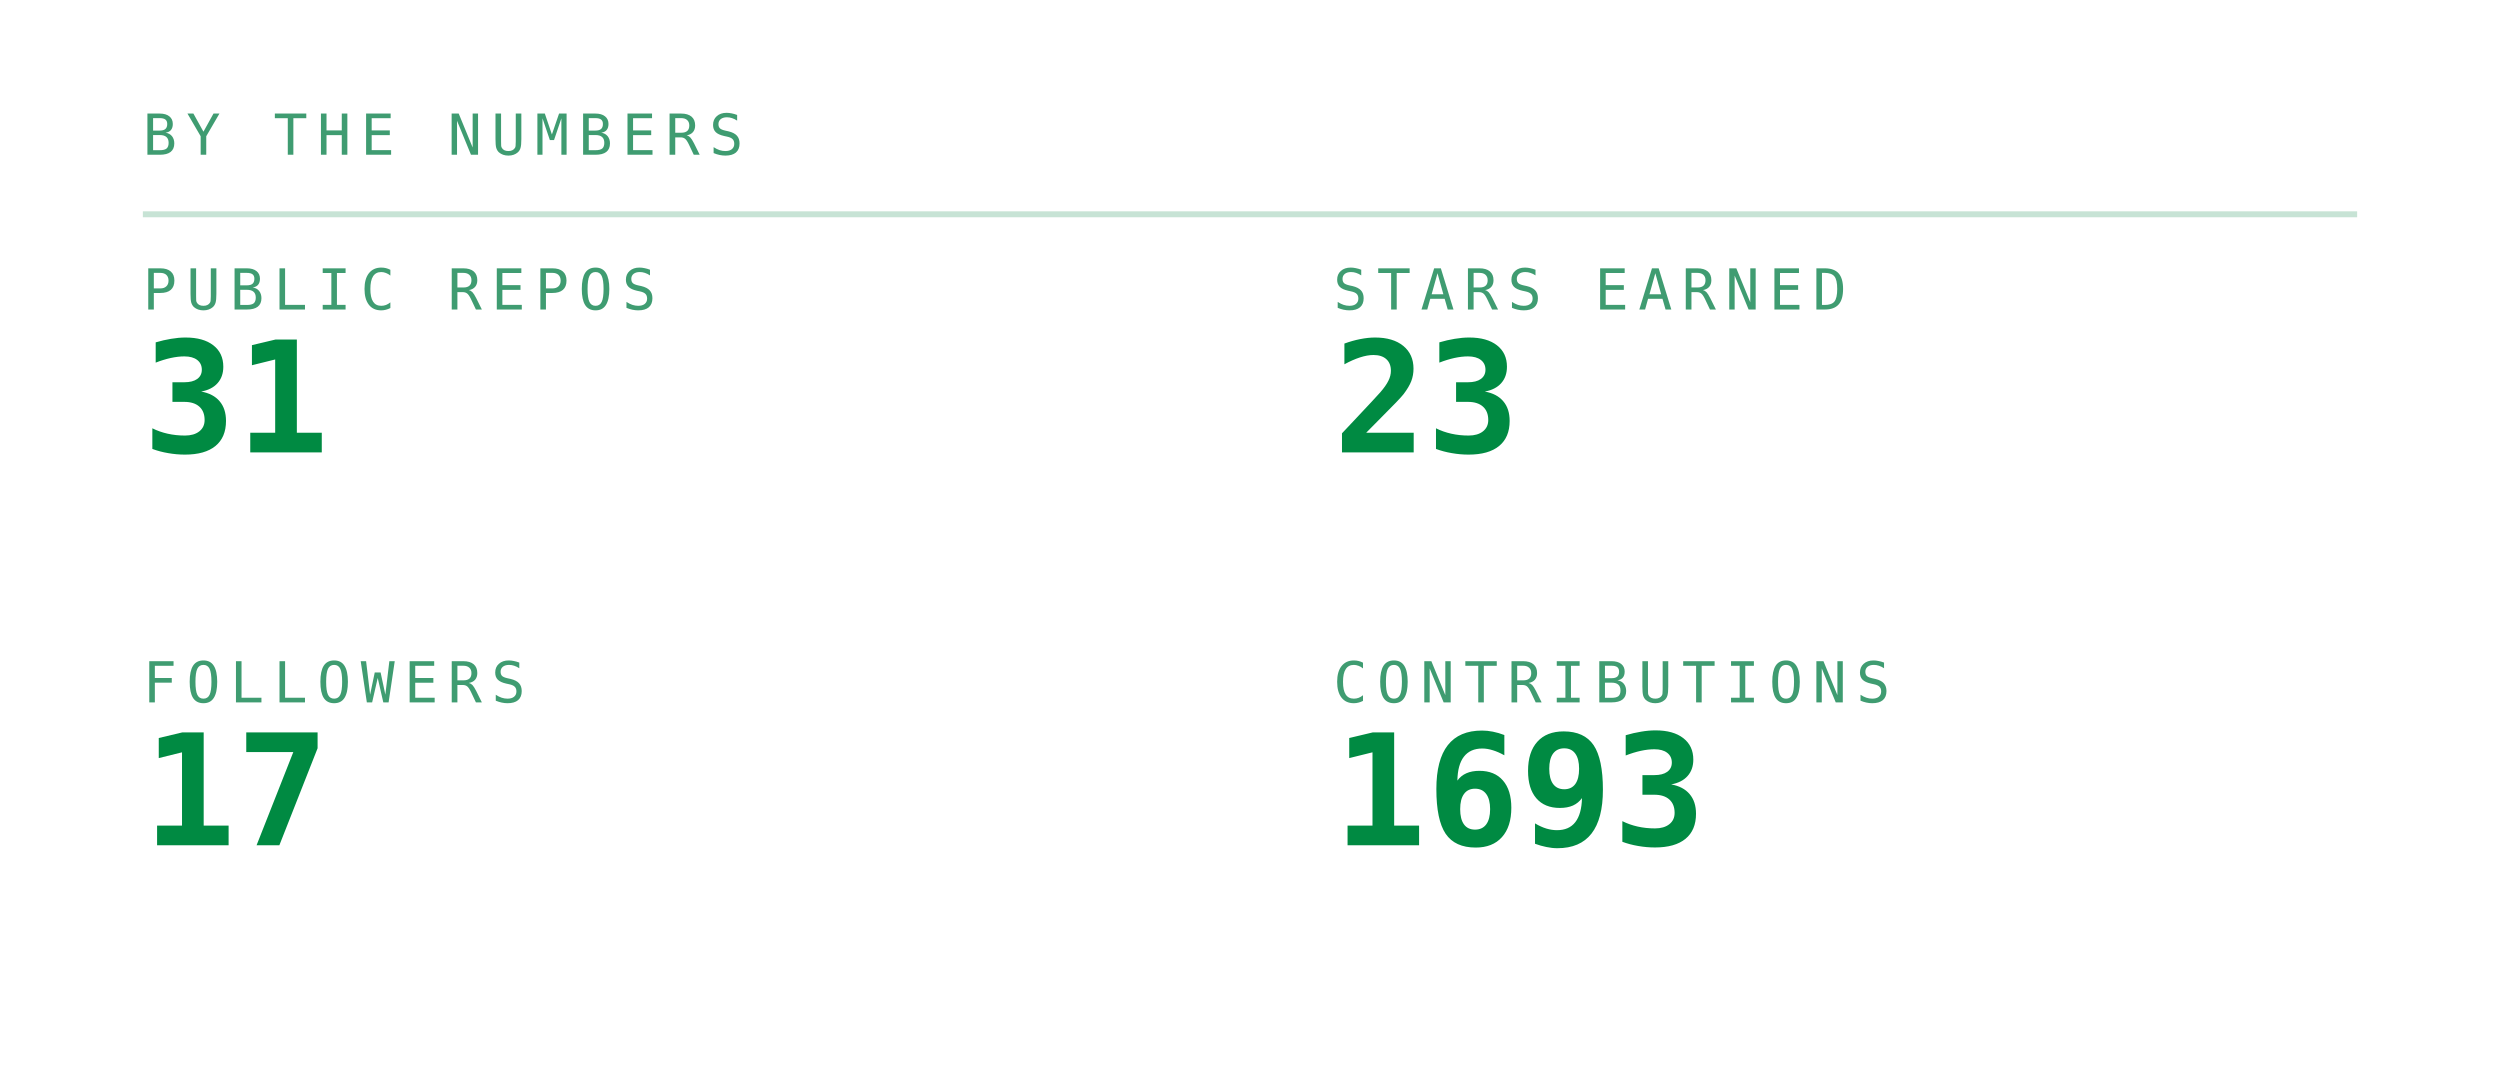
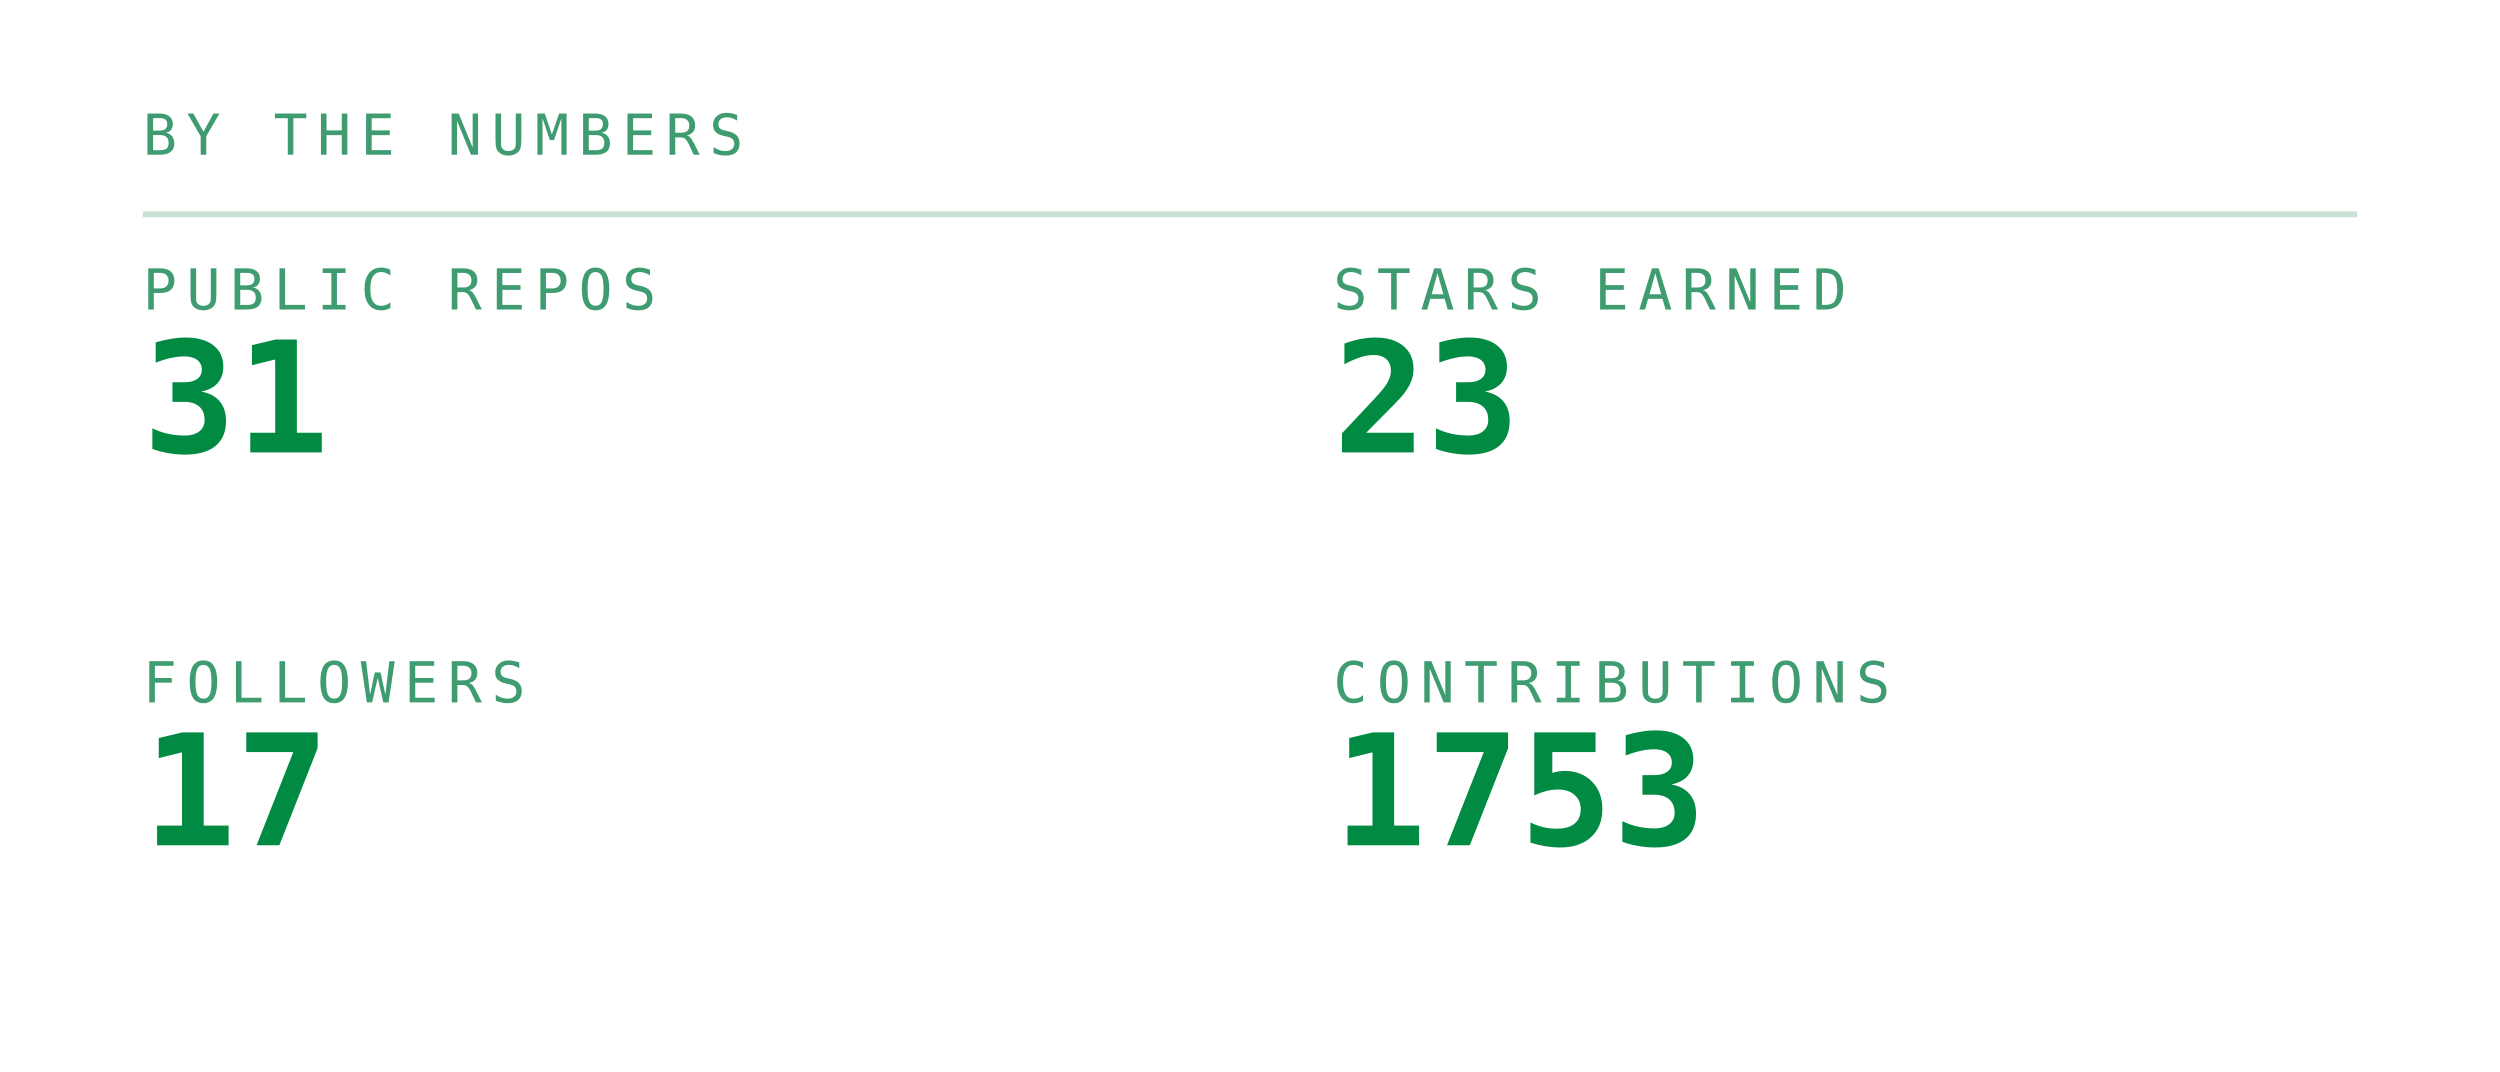
<svg xmlns="http://www.w3.org/2000/svg" viewBox="0 0 420 180" width="420" height="180" role="img" aria-labelledby="stst stsd">
  <defs>
    <linearGradient id="stsbg" x1="0" y1="0" x2="1" y2="1">
      <stop offset="0" stop-color="#173d2b" />
      <stop offset="1" stop-color="#0d2018" />
    </linearGradient>
  </defs>
  <style>
    .mono{font-family:ui-monospace,SFMono-Regular,Menlo,Consolas,"DejaVu Sans Mono",monospace}
    .lbl{font-size:9.5px;letter-spacing:1.6px;fill:#3f9c71}
    .big{font-size:31px;font-weight:700;fill:#008a42}
    .med{font-size:15px;font-weight:700;fill:#008a42}
    .sm{font-size:11px;fill:#008a42}
    .dim{font-size:11px;fill:#3f9c71}
    
    .pulse{animation:pulse 3.4s ease-in-out infinite}
    @keyframes pulse{0%,100%{opacity:1}50%{opacity:.62}}
</style>
  <text class="mono lbl" x="24" y="26">BY THE NUMBERS</text>
  <line x1="24" y1="36" x2="396" y2="36" stroke="#239359" stroke-opacity="0.25" />
  <text class="mono lbl" x="24" y="52">PUBLIC REPOS</text>
  <text class="mono" x="24" y="76" font-size="26" font-weight="700" fill="#008a42">31</text>
  <text class="mono lbl" x="224" y="52">STARS EARNED</text>
  <text class="mono" x="224" y="76" font-size="26" font-weight="700" fill="#008a42">23</text>
  <text class="mono lbl" x="24" y="118">FOLLOWERS</text>
  <text class="mono" x="24" y="142" font-size="26" font-weight="700" fill="#008a42">17</text>
  <text class="mono lbl" x="224" y="118">CONTRIBUTIONS</text>
-   <text class="mono" x="224" y="142" font-size="26" font-weight="700" fill="#008a42">1693</text>
+   <text class="mono" x="224" y="142" font-size="26" font-weight="700" fill="#008a42">1753</text>
</svg>
